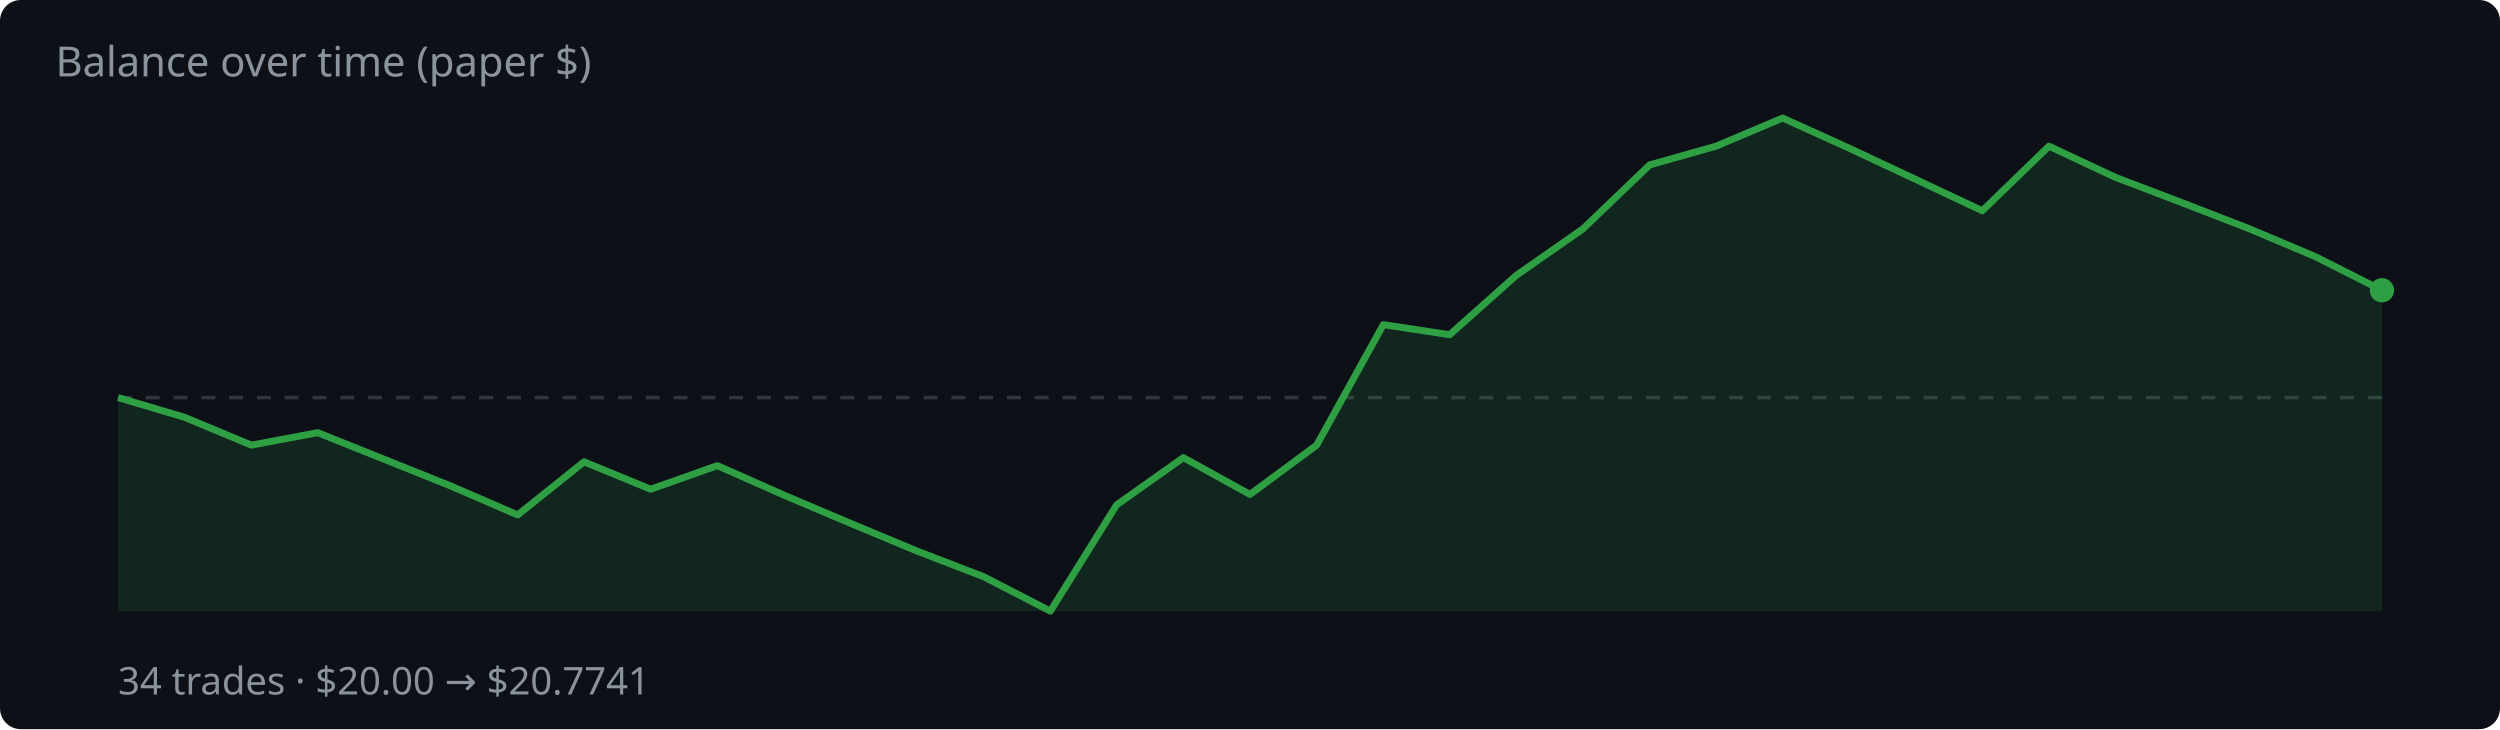
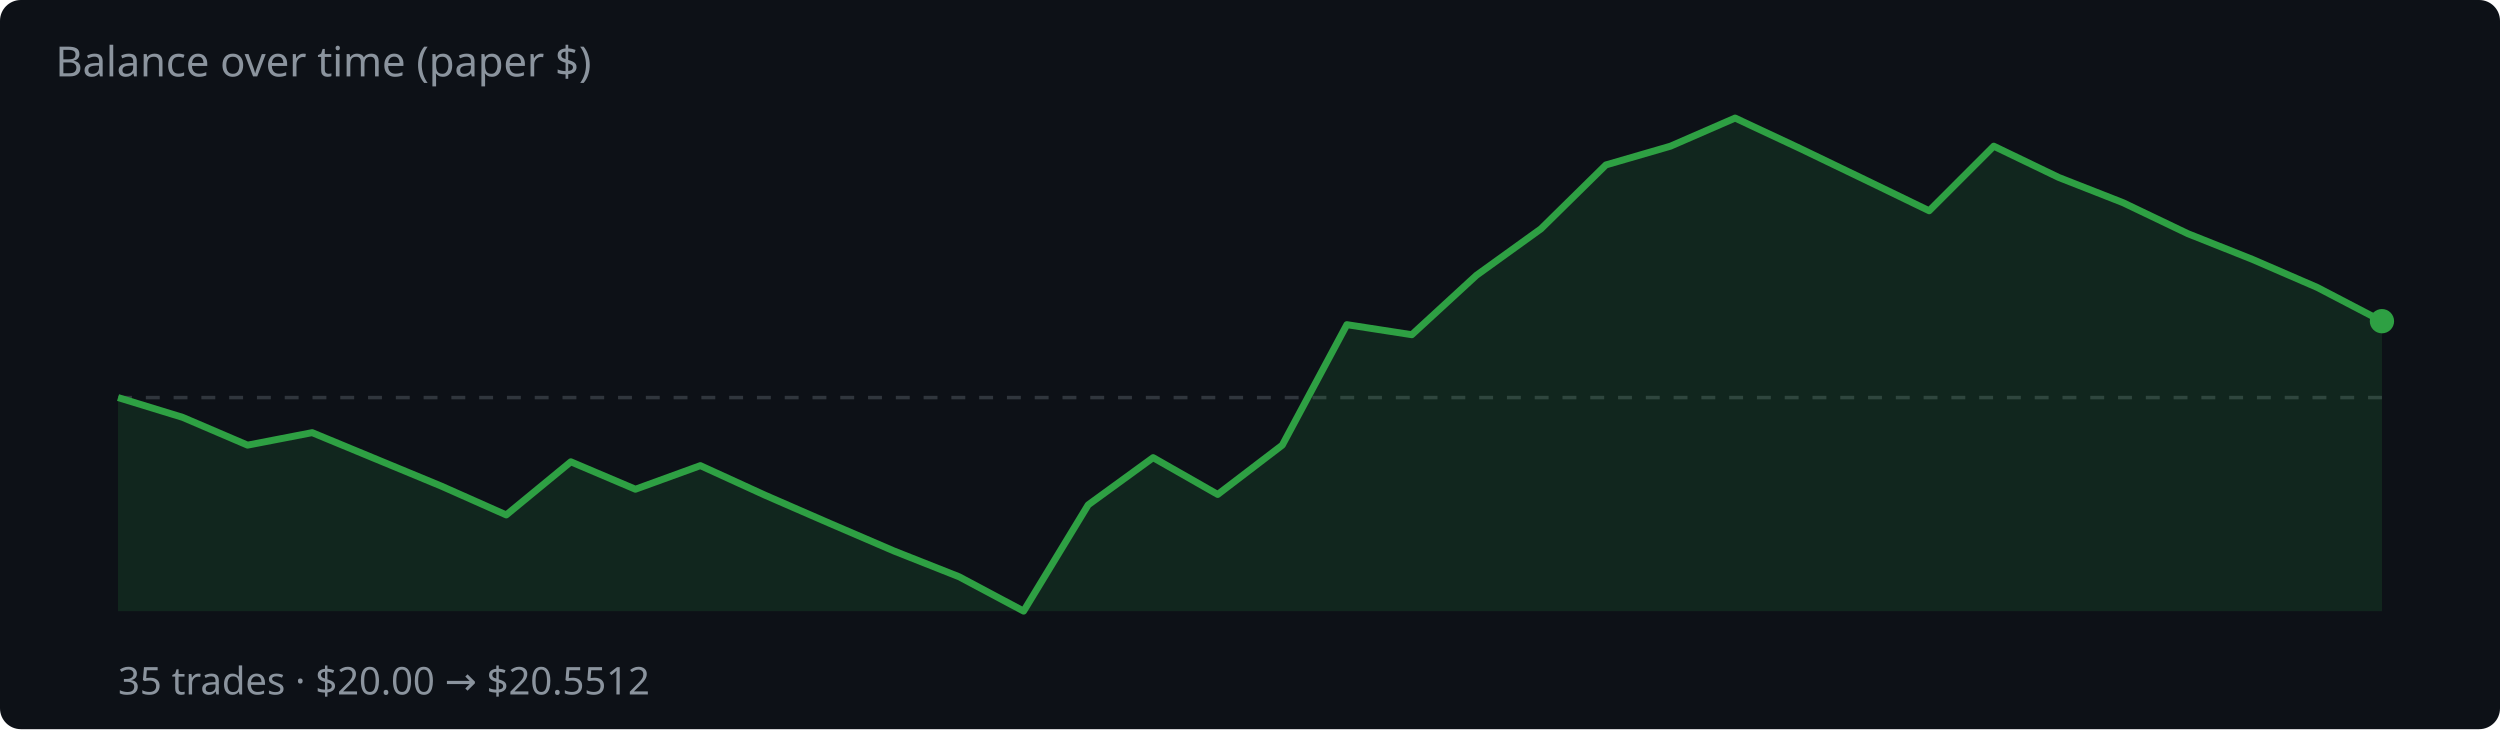
<svg xmlns="http://www.w3.org/2000/svg" width="720" height="210" viewBox="0 0 720 210">
  <rect width="720" height="210" fill="#0d1117" rx="6" />
  <text x="16" y="22" fill="#8b949e" font-family="system-ui,sans-serif" font-size="12">Balance over time (paper $)</text>
  <line x1="34" y1="114.5" x2="686" y2="114.5" stroke="#30363d" stroke-dasharray="4 4" />
-   <polygon points="34,176.0 34.0,114.5 53.2,120.2 72.4,128.2 91.5,124.6 110.7,132.3 129.9,140.0 149.1,148.3 168.2,133.0 187.4,140.9 206.6,134.1 225.8,142.6 244.9,150.7 264.1,158.7 283.3,166.1 302.5,176.0 321.6,145.4 340.8,131.8 360.0,142.4 379.2,128.2 398.4,93.5 417.5,96.4 436.7,79.3 455.9,65.9 475.1,47.5 494.2,42.1 513.4,34.0 532.6,42.7 551.8,51.7 570.9,60.7 590.1,42.1 609.3,51.1 628.5,58.4 647.6,65.8 666.8,73.9 686.0,83.6 686.0,176.0" fill="rgba(46,160,67,.15)" />
-   <polyline points="34.0,114.5 53.2,120.2 72.4,128.2 91.5,124.6 110.7,132.3 129.9,140.0 149.1,148.3 168.2,133.0 187.4,140.9 206.6,134.1 225.8,142.6 244.9,150.7 264.1,158.7 283.3,166.1 302.5,176.0 321.6,145.4 340.8,131.8 360.0,142.4 379.2,128.2 398.4,93.5 417.5,96.4 436.7,79.3 455.9,65.9 475.1,47.5 494.2,42.1 513.4,34.0 532.6,42.7 551.8,51.7 570.9,60.7 590.1,42.1 609.3,51.1 628.5,58.4 647.6,65.8 666.8,73.9 686.0,83.6" fill="none" stroke="#2ea043" stroke-width="2" stroke-linejoin="round" />
-   <circle cx="686.0" cy="83.6" r="3.5" fill="#2ea043" />
-   <text x="34" y="200" fill="#8b949e" font-family="system-ui,sans-serif" font-size="11">34 trades · $20.00 → $20.7741</text>
+   <polygon points="34,176.0 34.0,114.5 52.6,120.2 71.3,128.2 89.9,124.6 108.5,132.3 127.1,140.0 145.8,148.3 164.4,133.0 183.0,140.9 201.7,134.1 220.3,142.6 238.9,150.7 257.5,158.7 276.2,166.1 294.8,176.0 313.4,145.4 332.1,131.8 350.7,142.4 369.3,128.2 387.9,93.5 406.6,96.4 425.2,79.3 443.8,65.9 462.5,47.5 481.1,42.1 499.7,34.0 518.3,42.7 537.0,51.7 555.6,60.7 574.2,42.1 592.9,51.1 611.5,58.4 630.1,67.3 648.7,74.7 667.4,82.8 686.0,92.5 686.0,176.0" fill="rgba(46,160,67,.15)" />
+   <polyline points="34.0,114.5 52.6,120.2 71.3,128.2 89.9,124.6 108.5,132.3 127.1,140.0 145.8,148.3 164.4,133.0 183.0,140.9 201.7,134.1 220.3,142.6 238.9,150.7 257.5,158.7 276.2,166.1 294.8,176.0 313.4,145.4 332.1,131.8 350.7,142.4 369.3,128.2 387.9,93.5 406.6,96.4 425.2,79.3 443.8,65.9 462.5,47.5 481.1,42.1 499.7,34.0 518.3,42.7 537.0,51.7 555.6,60.7 574.2,42.1 592.9,51.1 611.5,58.4 630.1,67.3 648.7,74.7 667.4,82.8 686.0,92.5" fill="none" stroke="#2ea043" stroke-width="2" stroke-linejoin="round" />
+   <circle cx="686.0" cy="92.5" r="3.5" fill="#2ea043" />
+   <text x="34" y="200" fill="#8b949e" font-family="system-ui,sans-serif" font-size="11">35 trades · $20.00 → $20.5512</text>
</svg>
